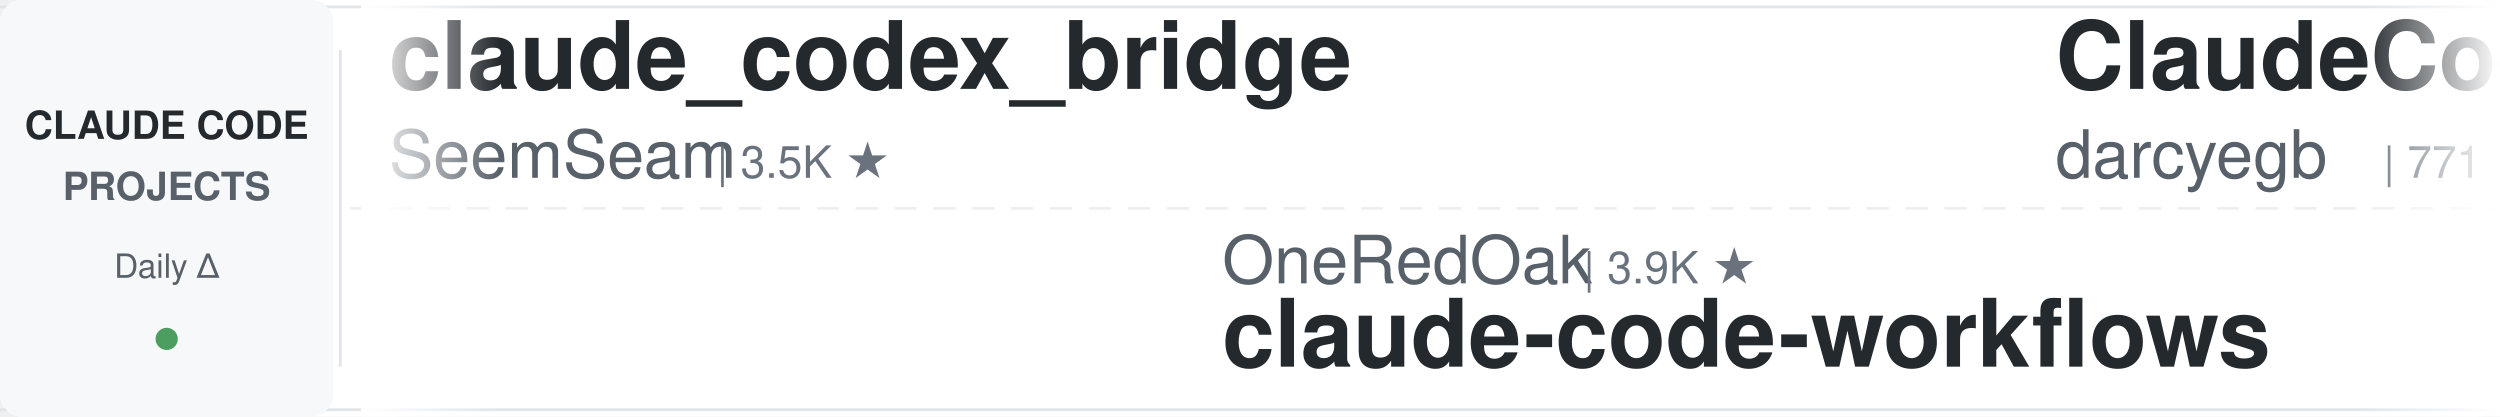
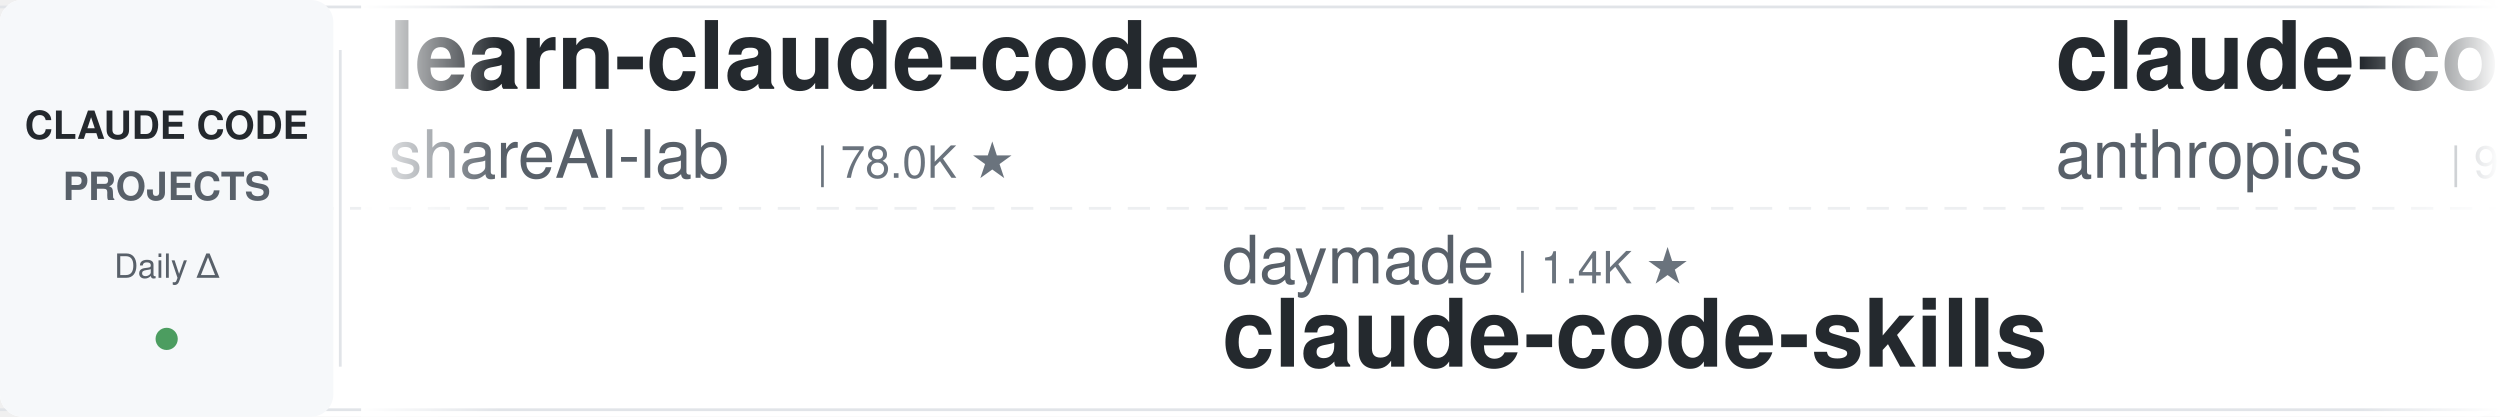
<svg xmlns="http://www.w3.org/2000/svg" width="900" height="150">
  <defs>
    <linearGradient id="leftFade" x1="0%" y1="0%" x2="100%" y2="0%">
      <stop offset="0%" style="stop-color:#ffffff;stop-opacity:1" />
      <stop offset="100%" style="stop-color:#ffffff;stop-opacity:0" />
    </linearGradient>
    <linearGradient id="rightFade" x1="0%" y1="0%" x2="100%" y2="0%">
      <stop offset="0%" style="stop-color:#ffffff;stop-opacity:0" />
      <stop offset="100%" style="stop-color:#ffffff;stop-opacity:1" />
    </linearGradient>
  </defs>
  <rect width="900" height="150" fill="#ffffff" rx="8" />
  <rect x="0" y="2" width="900" height="1" fill="#e1e4e8" />
  <rect x="0" y="147" width="900" height="1" fill="#e1e4e8" />
  <line x1="0" y1="75" x2="900" y2="75" stroke="#e1e4e8" stroke-width="1" stroke-dasharray="8 6" opacity="0.6" />
  <rect x="0" y="0" width="120" height="150" fill="#f6f8fa" rx="8" />
  <text x="60" y="50" font-family="-apple-system, BlinkMacSystemFont, 'Segoe UI', Helvetica, Arial, sans-serif" font-size="14" font-weight="600" fill="#24292e" text-anchor="middle">CLAUDE CODE</text>
  <text x="60" y="72" font-family="-apple-system, BlinkMacSystemFont, 'Segoe UI', Helvetica, Arial, sans-serif" font-size="14" font-weight="600" fill="#586069" text-anchor="middle">PROJECTS</text>
  <text x="60" y="100" font-family="-apple-system, BlinkMacSystemFont, 'Segoe UI', Helvetica, Arial, sans-serif" font-size="12" font-weight="500" fill="#586069" text-anchor="middle">Daily Δ</text>
  <circle cx="60" cy="122" r="4" fill="#22863a" opacity="0.8" />
  <rect x="122" y="18" width="1" height="114" fill="#e1e4e8" />
  <clipPath id="tickerClip">
    <rect x="130" y="0" width="770" height="150" />
  </clipPath>
  <g clip-path="url(#tickerClip)">
    <g id="tickerItems">
      <animateTransform attributeName="transform" attributeType="XML" type="translate" from="0 0" to="-3000 0" dur="54s" repeatCount="indefinite" />
      <g transform="translate(0, 0)">
-         <text x="140" y="32" font-family="-apple-system, BlinkMacSystemFont, 'Segoe UI', Helvetica, Arial, sans-serif" font-size="34" font-weight="600" fill="#24292e">claude_codex_bridge</text>
-         <text x="140" y="64" font-family="-apple-system, BlinkMacSystemFont, 'Segoe UI', Helvetica, Arial, sans-serif" font-size="24" font-weight="400" fill="#586069">SeemSeam</text>
-         <text x="258" y="64" font-family="-apple-system, BlinkMacSystemFont, 'Segoe UI', Helvetica, Arial, sans-serif" font-size="16" font-weight="500" fill="#6a737d">| 3.5K ★</text>
+         <text x="140" y="32" font-family="-apple-system, BlinkMacSystemFont, 'Segoe UI', Helvetica, Arial, sans-serif" font-size="34" font-weight="600" fill="#24292e">learn-claude-code</text>
+         <text x="140" y="64" font-family="-apple-system, BlinkMacSystemFont, 'Segoe UI', Helvetica, Arial, sans-serif" font-size="24" font-weight="400" fill="#586069">shareAI-lab</text>
+         <text x="294" y="64" font-family="-apple-system, BlinkMacSystemFont, 'Segoe UI', Helvetica, Arial, sans-serif" font-size="16" font-weight="500" fill="#6a737d">| 78.0K ★</text>
      </g>
      <g transform="translate(300, 0)">
-         <text x="140" y="102" font-family="-apple-system, BlinkMacSystemFont, 'Segoe UI', Helvetica, Arial, sans-serif" font-size="24" font-weight="400" fill="#586069">OneRedOak</text>
-         <text x="270" y="102" font-family="-apple-system, BlinkMacSystemFont, 'Segoe UI', Helvetica, Arial, sans-serif" font-size="16" font-weight="500" fill="#6a737d">| 3.9K ★</text>
-         <text x="140" y="132" font-family="-apple-system, BlinkMacSystemFont, 'Segoe UI', Helvetica, Arial, sans-serif" font-size="34" font-weight="600" fill="#24292e">claude-code-workflows</text>
+         <text x="140" y="102" font-family="-apple-system, BlinkMacSystemFont, 'Segoe UI', Helvetica, Arial, sans-serif" font-size="24" font-weight="400" fill="#586069">daymade</text>
+         <text x="246" y="102" font-family="-apple-system, BlinkMacSystemFont, 'Segoe UI', Helvetica, Arial, sans-serif" font-size="16" font-weight="500" fill="#6a737d">| 1.4K ★</text>
+         <text x="140" y="132" font-family="-apple-system, BlinkMacSystemFont, 'Segoe UI', Helvetica, Arial, sans-serif" font-size="34" font-weight="600" fill="#24292e">claude-code-skills</text>
      </g>
      <g transform="translate(600, 0)">
-         <text x="140" y="32" font-family="-apple-system, BlinkMacSystemFont, 'Segoe UI', Helvetica, Arial, sans-serif" font-size="34" font-weight="600" fill="#24292e">ClaudeCodeAgents</text>
-         <text x="140" y="64" font-family="-apple-system, BlinkMacSystemFont, 'Segoe UI', Helvetica, Arial, sans-serif" font-size="24" font-weight="400" fill="#586069">darcyegb</text>
-         <text x="258" y="64" font-family="-apple-system, BlinkMacSystemFont, 'Segoe UI', Helvetica, Arial, sans-serif" font-size="16" font-weight="500" fill="#6a737d">| 771 ★</text>
+         <text x="140" y="32" font-family="-apple-system, BlinkMacSystemFont, 'Segoe UI', Helvetica, Arial, sans-serif" font-size="34" font-weight="600" fill="#24292e">claude-code-action</text>
+         <text x="140" y="64" font-family="-apple-system, BlinkMacSystemFont, 'Segoe UI', Helvetica, Arial, sans-serif" font-size="24" font-weight="400" fill="#586069">anthropics</text>
+         <text x="282" y="64" font-family="-apple-system, BlinkMacSystemFont, 'Segoe UI', Helvetica, Arial, sans-serif" font-size="16" font-weight="500" fill="#6a737d">| 9.4K ★</text>
      </g>
      <g transform="translate(900, 0)">
-         <text x="140" y="102" font-family="-apple-system, BlinkMacSystemFont, 'Segoe UI', Helvetica, Arial, sans-serif" font-size="24" font-weight="400" fill="#586069">ccplugins</text>
-         <text x="270" y="102" font-family="-apple-system, BlinkMacSystemFont, 'Segoe UI', Helvetica, Arial, sans-serif" font-size="16" font-weight="500" fill="#6a737d">| 966 ★</text>
-         <text x="140" y="132" font-family="-apple-system, BlinkMacSystemFont, 'Segoe UI', Helvetica, Arial, sans-serif" font-size="34" font-weight="600" fill="#24292e">awesome-claude-code-plug...</text>
+         <text x="140" y="102" font-family="-apple-system, BlinkMacSystemFont, 'Segoe UI', Helvetica, Arial, sans-serif" font-size="24" font-weight="400" fill="#586069">ykdojo</text>
+         <text x="234" y="102" font-family="-apple-system, BlinkMacSystemFont, 'Segoe UI', Helvetica, Arial, sans-serif" font-size="16" font-weight="500" fill="#6a737d">| 10.2K ★</text>
+         <text x="140" y="132" font-family="-apple-system, BlinkMacSystemFont, 'Segoe UI', Helvetica, Arial, sans-serif" font-size="34" font-weight="600" fill="#24292e">claude-code-tips</text>
      </g>
      <g transform="translate(1200, 0)">
-         <text x="140" y="32" font-family="-apple-system, BlinkMacSystemFont, 'Segoe UI', Helvetica, Arial, sans-serif" font-size="34" font-weight="600" fill="#24292e">claude-code-security-rev...</text>
-         <text x="140" y="64" font-family="-apple-system, BlinkMacSystemFont, 'Segoe UI', Helvetica, Arial, sans-serif" font-size="24" font-weight="400" fill="#586069">anthropics</text>
-         <text x="282" y="64" font-family="-apple-system, BlinkMacSystemFont, 'Segoe UI', Helvetica, Arial, sans-serif" font-size="16" font-weight="500" fill="#6a737d">| 6.3K ★</text>
+         <text x="140" y="32" font-family="-apple-system, BlinkMacSystemFont, 'Segoe UI', Helvetica, Arial, sans-serif" font-size="34" font-weight="600" fill="#24292e">claude-code-prompts</text>
+         <text x="140" y="64" font-family="-apple-system, BlinkMacSystemFont, 'Segoe UI', Helvetica, Arial, sans-serif" font-size="24" font-weight="400" fill="#586069">repowise-dev</text>
+         <text x="306" y="64" font-family="-apple-system, BlinkMacSystemFont, 'Segoe UI', Helvetica, Arial, sans-serif" font-size="16" font-weight="500" fill="#6a737d">| 1.2K ★</text>
      </g>
      <g transform="translate(1500, 0)">
-         <text x="140" y="102" font-family="-apple-system, BlinkMacSystemFont, 'Segoe UI', Helvetica, Arial, sans-serif" font-size="24" font-weight="400" fill="#586069">feiskyer</text>
-         <text x="258" y="102" font-family="-apple-system, BlinkMacSystemFont, 'Segoe UI', Helvetica, Arial, sans-serif" font-size="16" font-weight="500" fill="#6a737d">| 1.7K ★</text>
-         <text x="140" y="132" font-family="-apple-system, BlinkMacSystemFont, 'Segoe UI', Helvetica, Arial, sans-serif" font-size="34" font-weight="600" fill="#24292e">claude-code-settings</text>
+         <text x="140" y="102" font-family="-apple-system, BlinkMacSystemFont, 'Segoe UI', Helvetica, Arial, sans-serif" font-size="24" font-weight="400" fill="#586069">1rgs</text>
+         <text x="210" y="102" font-family="-apple-system, BlinkMacSystemFont, 'Segoe UI', Helvetica, Arial, sans-serif" font-size="16" font-weight="500" fill="#6a737d">| 3.8K ★</text>
+         <text x="140" y="132" font-family="-apple-system, BlinkMacSystemFont, 'Segoe UI', Helvetica, Arial, sans-serif" font-size="34" font-weight="600" fill="#24292e">claude-code-proxy</text>
      </g>
      <g transform="translate(1800, 0)">
-         <text x="140" y="32" font-family="-apple-system, BlinkMacSystemFont, 'Segoe UI', Helvetica, Arial, sans-serif" font-size="34" font-weight="600" fill="#24292e">claude-code-engineering</text>
-         <text x="140" y="64" font-family="-apple-system, BlinkMacSystemFont, 'Segoe UI', Helvetica, Arial, sans-serif" font-size="24" font-weight="400" fill="#586069">huangjia2019</text>
-         <text x="306" y="64" font-family="-apple-system, BlinkMacSystemFont, 'Segoe UI', Helvetica, Arial, sans-serif" font-size="16" font-weight="500" fill="#6a737d">| 1.1K ★</text>
+         <text x="140" y="32" font-family="-apple-system, BlinkMacSystemFont, 'Segoe UI', Helvetica, Arial, sans-serif" font-size="34" font-weight="600" fill="#24292e">claude-code-rev</text>
+         <text x="140" y="64" font-family="-apple-system, BlinkMacSystemFont, 'Segoe UI', Helvetica, Arial, sans-serif" font-size="24" font-weight="400" fill="#586069">oboard</text>
+         <text x="234" y="64" font-family="-apple-system, BlinkMacSystemFont, 'Segoe UI', Helvetica, Arial, sans-serif" font-size="16" font-weight="500" fill="#6a737d">| 3.3K ★</text>
      </g>
      <g transform="translate(2100, 0)">
-         <text x="140" y="102" font-family="-apple-system, BlinkMacSystemFont, 'Segoe UI', Helvetica, Arial, sans-serif" font-size="24" font-weight="400" fill="#586069">Chachamaru127</text>
-         <text x="318" y="102" font-family="-apple-system, BlinkMacSystemFont, 'Segoe UI', Helvetica, Arial, sans-serif" font-size="16" font-weight="500" fill="#6a737d">| 3.1K ★</text>
-         <text x="140" y="132" font-family="-apple-system, BlinkMacSystemFont, 'Segoe UI', Helvetica, Arial, sans-serif" font-size="34" font-weight="600" fill="#24292e">claude-code-harness</text>
+         <text x="140" y="102" font-family="-apple-system, BlinkMacSystemFont, 'Segoe UI', Helvetica, Arial, sans-serif" font-size="24" font-weight="400" fill="#586069">darcyegb</text>
+         <text x="258" y="102" font-family="-apple-system, BlinkMacSystemFont, 'Segoe UI', Helvetica, Arial, sans-serif" font-size="16" font-weight="500" fill="#6a737d">| 771 ★</text>
+         <text x="140" y="132" font-family="-apple-system, BlinkMacSystemFont, 'Segoe UI', Helvetica, Arial, sans-serif" font-size="34" font-weight="600" fill="#24292e">ClaudeCodeAgents</text>
      </g>
      <g transform="translate(2400, 0)">
-         <text x="140" y="32" font-family="-apple-system, BlinkMacSystemFont, 'Segoe UI', Helvetica, Arial, sans-serif" font-size="34" font-weight="600" fill="#24292e">awesome-claude-code-suba...</text>
-         <text x="140" y="64" font-family="-apple-system, BlinkMacSystemFont, 'Segoe UI', Helvetica, Arial, sans-serif" font-size="24" font-weight="400" fill="#586069">VoltAgent</text>
-         <text x="270" y="64" font-family="-apple-system, BlinkMacSystemFont, 'Segoe UI', Helvetica, Arial, sans-serif" font-size="16" font-weight="500" fill="#6a737d">| 25.5K ★</text>
+         <text x="140" y="32" font-family="-apple-system, BlinkMacSystemFont, 'Segoe UI', Helvetica, Arial, sans-serif" font-size="34" font-weight="600" fill="#24292e">claude-code-video-toolki...</text>
+         <text x="140" y="64" font-family="-apple-system, BlinkMacSystemFont, 'Segoe UI', Helvetica, Arial, sans-serif" font-size="24" font-weight="400" fill="#586069">digitalsamba</text>
+         <text x="306" y="64" font-family="-apple-system, BlinkMacSystemFont, 'Segoe UI', Helvetica, Arial, sans-serif" font-size="16" font-weight="500" fill="#6a737d">| 2.2K ★</text>
      </g>
      <g transform="translate(2700, 0)">
-         <text x="140" y="102" font-family="-apple-system, BlinkMacSystemFont, 'Segoe UI', Helvetica, Arial, sans-serif" font-size="24" font-weight="400" fill="#586069">andrew-kramer-inno</text>
-         <text x="378" y="102" font-family="-apple-system, BlinkMacSystemFont, 'Segoe UI', Helvetica, Arial, sans-serif" font-size="16" font-weight="500" fill="#6a737d">| 594 ★</text>
-         <text x="140" y="132" font-family="-apple-system, BlinkMacSystemFont, 'Segoe UI', Helvetica, Arial, sans-serif" font-size="34" font-weight="600" fill="#24292e">claude-code-source-build</text>
+         <text x="140" y="102" font-family="-apple-system, BlinkMacSystemFont, 'Segoe UI', Helvetica, Arial, sans-serif" font-size="24" font-weight="400" fill="#586069">FlorianBruniaux</text>
+         <text x="342" y="102" font-family="-apple-system, BlinkMacSystemFont, 'Segoe UI', Helvetica, Arial, sans-serif" font-size="16" font-weight="500" fill="#6a737d">| 6.1K ★</text>
+         <text x="140" y="132" font-family="-apple-system, BlinkMacSystemFont, 'Segoe UI', Helvetica, Arial, sans-serif" font-size="34" font-weight="600" fill="#24292e">claude-code-ultimate-gui...</text>
      </g>
      <g transform="translate(3000, 0)">
-         <text x="140" y="32" font-family="-apple-system, BlinkMacSystemFont, 'Segoe UI', Helvetica, Arial, sans-serif" font-size="34" font-weight="600" fill="#24292e">claude_codex_bridge</text>
-         <text x="140" y="64" font-family="-apple-system, BlinkMacSystemFont, 'Segoe UI', Helvetica, Arial, sans-serif" font-size="24" font-weight="400" fill="#586069">SeemSeam</text>
-         <text x="258" y="64" font-family="-apple-system, BlinkMacSystemFont, 'Segoe UI', Helvetica, Arial, sans-serif" font-size="16" font-weight="500" fill="#6a737d">| 3.5K ★</text>
+         <text x="140" y="32" font-family="-apple-system, BlinkMacSystemFont, 'Segoe UI', Helvetica, Arial, sans-serif" font-size="34" font-weight="600" fill="#24292e">learn-claude-code</text>
+         <text x="140" y="64" font-family="-apple-system, BlinkMacSystemFont, 'Segoe UI', Helvetica, Arial, sans-serif" font-size="24" font-weight="400" fill="#586069">shareAI-lab</text>
+         <text x="294" y="64" font-family="-apple-system, BlinkMacSystemFont, 'Segoe UI', Helvetica, Arial, sans-serif" font-size="16" font-weight="500" fill="#6a737d">| 78.0K ★</text>
      </g>
      <g transform="translate(3300, 0)">
-         <text x="140" y="102" font-family="-apple-system, BlinkMacSystemFont, 'Segoe UI', Helvetica, Arial, sans-serif" font-size="24" font-weight="400" fill="#586069">OneRedOak</text>
-         <text x="270" y="102" font-family="-apple-system, BlinkMacSystemFont, 'Segoe UI', Helvetica, Arial, sans-serif" font-size="16" font-weight="500" fill="#6a737d">| 3.9K ★</text>
-         <text x="140" y="132" font-family="-apple-system, BlinkMacSystemFont, 'Segoe UI', Helvetica, Arial, sans-serif" font-size="34" font-weight="600" fill="#24292e">claude-code-workflows</text>
+         <text x="140" y="102" font-family="-apple-system, BlinkMacSystemFont, 'Segoe UI', Helvetica, Arial, sans-serif" font-size="24" font-weight="400" fill="#586069">daymade</text>
+         <text x="246" y="102" font-family="-apple-system, BlinkMacSystemFont, 'Segoe UI', Helvetica, Arial, sans-serif" font-size="16" font-weight="500" fill="#6a737d">| 1.4K ★</text>
+         <text x="140" y="132" font-family="-apple-system, BlinkMacSystemFont, 'Segoe UI', Helvetica, Arial, sans-serif" font-size="34" font-weight="600" fill="#24292e">claude-code-skills</text>
      </g>
      <g transform="translate(3600, 0)">
-         <text x="140" y="32" font-family="-apple-system, BlinkMacSystemFont, 'Segoe UI', Helvetica, Arial, sans-serif" font-size="34" font-weight="600" fill="#24292e">ClaudeCodeAgents</text>
-         <text x="140" y="64" font-family="-apple-system, BlinkMacSystemFont, 'Segoe UI', Helvetica, Arial, sans-serif" font-size="24" font-weight="400" fill="#586069">darcyegb</text>
-         <text x="258" y="64" font-family="-apple-system, BlinkMacSystemFont, 'Segoe UI', Helvetica, Arial, sans-serif" font-size="16" font-weight="500" fill="#6a737d">| 771 ★</text>
+         <text x="140" y="32" font-family="-apple-system, BlinkMacSystemFont, 'Segoe UI', Helvetica, Arial, sans-serif" font-size="34" font-weight="600" fill="#24292e">claude-code-action</text>
+         <text x="140" y="64" font-family="-apple-system, BlinkMacSystemFont, 'Segoe UI', Helvetica, Arial, sans-serif" font-size="24" font-weight="400" fill="#586069">anthropics</text>
+         <text x="282" y="64" font-family="-apple-system, BlinkMacSystemFont, 'Segoe UI', Helvetica, Arial, sans-serif" font-size="16" font-weight="500" fill="#6a737d">| 9.4K ★</text>
      </g>
      <g transform="translate(3900, 0)">
-         <text x="140" y="102" font-family="-apple-system, BlinkMacSystemFont, 'Segoe UI', Helvetica, Arial, sans-serif" font-size="24" font-weight="400" fill="#586069">ccplugins</text>
-         <text x="270" y="102" font-family="-apple-system, BlinkMacSystemFont, 'Segoe UI', Helvetica, Arial, sans-serif" font-size="16" font-weight="500" fill="#6a737d">| 966 ★</text>
-         <text x="140" y="132" font-family="-apple-system, BlinkMacSystemFont, 'Segoe UI', Helvetica, Arial, sans-serif" font-size="34" font-weight="600" fill="#24292e">awesome-claude-code-plug...</text>
+         <text x="140" y="102" font-family="-apple-system, BlinkMacSystemFont, 'Segoe UI', Helvetica, Arial, sans-serif" font-size="24" font-weight="400" fill="#586069">ykdojo</text>
+         <text x="234" y="102" font-family="-apple-system, BlinkMacSystemFont, 'Segoe UI', Helvetica, Arial, sans-serif" font-size="16" font-weight="500" fill="#6a737d">| 10.2K ★</text>
+         <text x="140" y="132" font-family="-apple-system, BlinkMacSystemFont, 'Segoe UI', Helvetica, Arial, sans-serif" font-size="34" font-weight="600" fill="#24292e">claude-code-tips</text>
      </g>
    </g>
  </g>
  <rect x="130" y="0" width="50" height="150" fill="url(#leftFade)" />
  <rect x="850" y="0" width="50" height="150" fill="url(#rightFade)" />
</svg>
